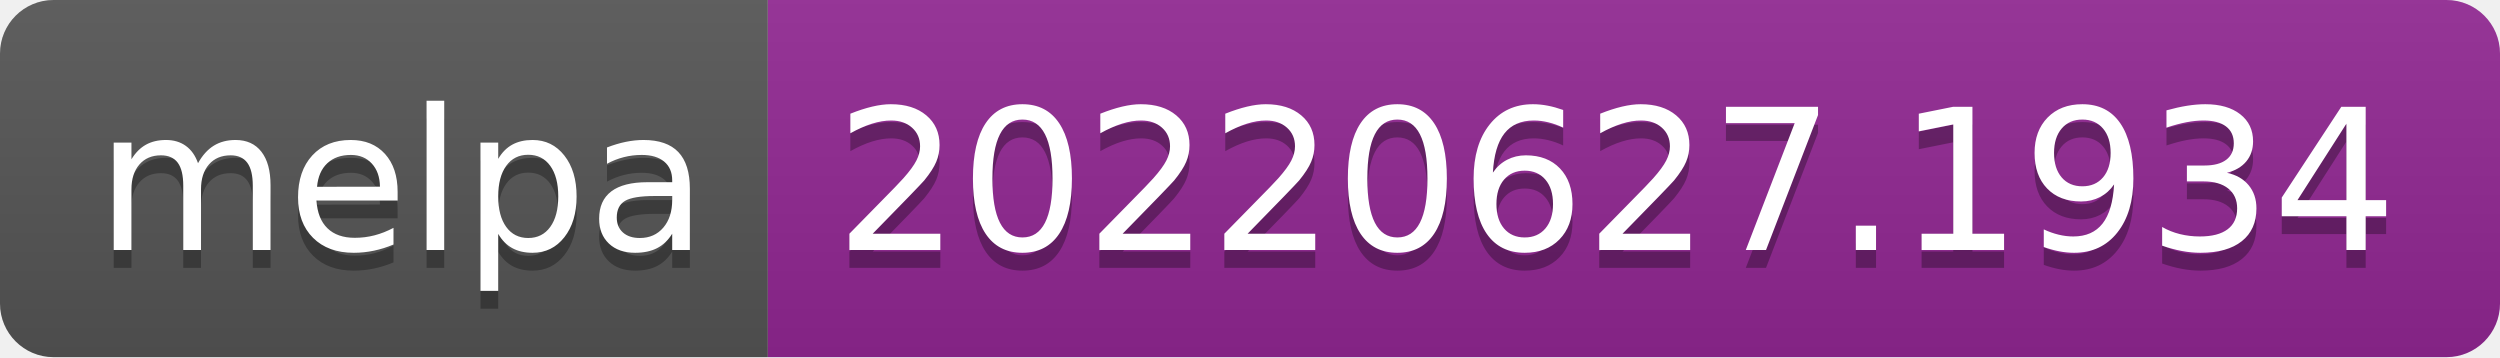
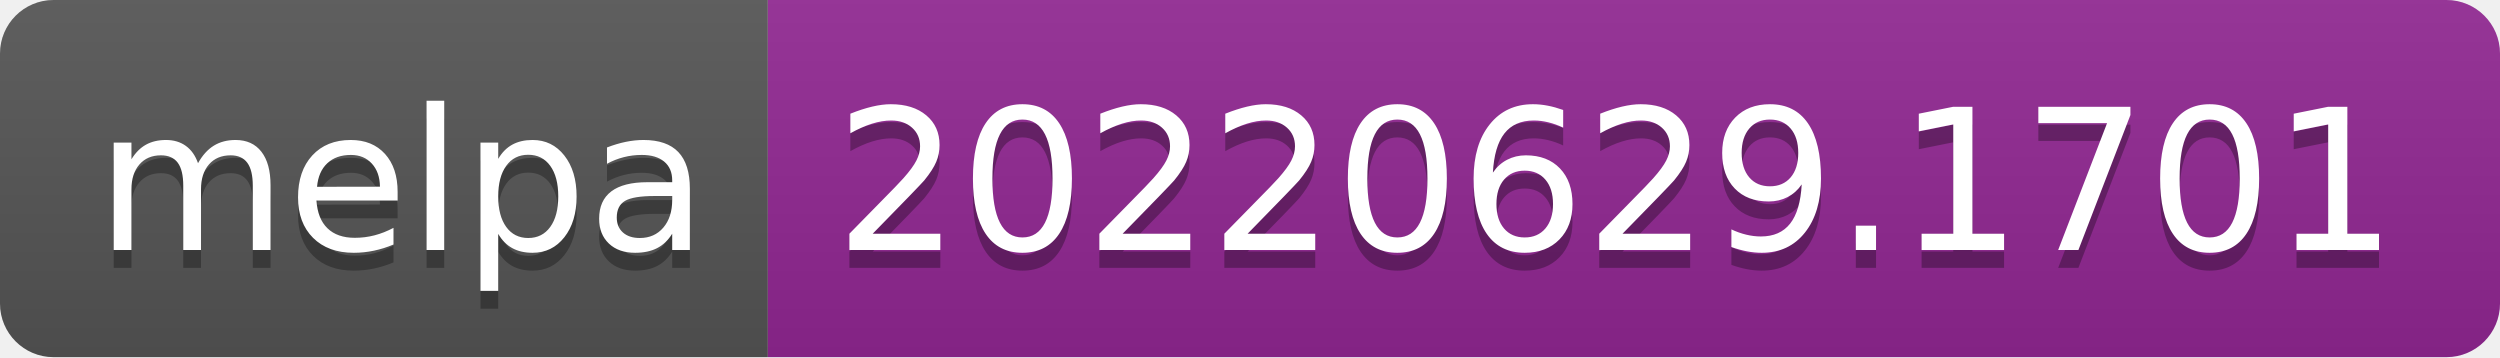
- <svg xmlns="http://www.w3.org/2000/svg" width="140" height="20" role="img" aria-label="melpa: 20220627.1934">
+ <svg xmlns="http://www.w3.org/2000/svg" width="140" height="20" role="img" aria-label="melpa: 20220629.1701">
  <linearGradient id="s" x2="0" y2="100%">
    <stop offset="0" stop-color="#bbb" stop-opacity=".1" />
    <stop offset="1" stop-opacity=".1" />
  </linearGradient>
  <clipPath id="r">
    <rect width="140" height="20" rx="3" fill="#fff" />
  </clipPath>
  <g clip-path="url(#r)">
    <rect width="43" height="20" fill="#555" />
    <rect x="43" width="97" height="20" fill="#922793" />
    <rect width="140" height="20" fill="url(#s)" />
  </g>
  <g fill="#fff" text-anchor="middle" font-family="Verdana,Geneva,DejaVu Sans,sans-serif" text-rendering="geometricPrecision" font-size="110">
    <text aria-hidden="true" x="225" y="150" fill="#010101" fill-opacity=".3" transform="scale(.1)" textLength="330">melpa</text>
    <text x="225" y="140" transform="scale(.1)" fill="#fff" textLength="330">melpa</text>
-     <text aria-hidden="true" x="905" y="150" fill="#010101" fill-opacity=".3" transform="scale(.1)" textLength="870">20220627.1934</text>
-     <text x="905" y="140" transform="scale(.1)" fill="#fff" textLength="870">20220627.1934</text>
+     <text aria-hidden="true" x="905" y="150" fill="#010101" fill-opacity=".3" transform="scale(.1)" textLength="870">20220629.1701</text>
+     <text x="905" y="140" transform="scale(.1)" fill="#fff" textLength="870">20220629.1701</text>
  </g>
</svg>
